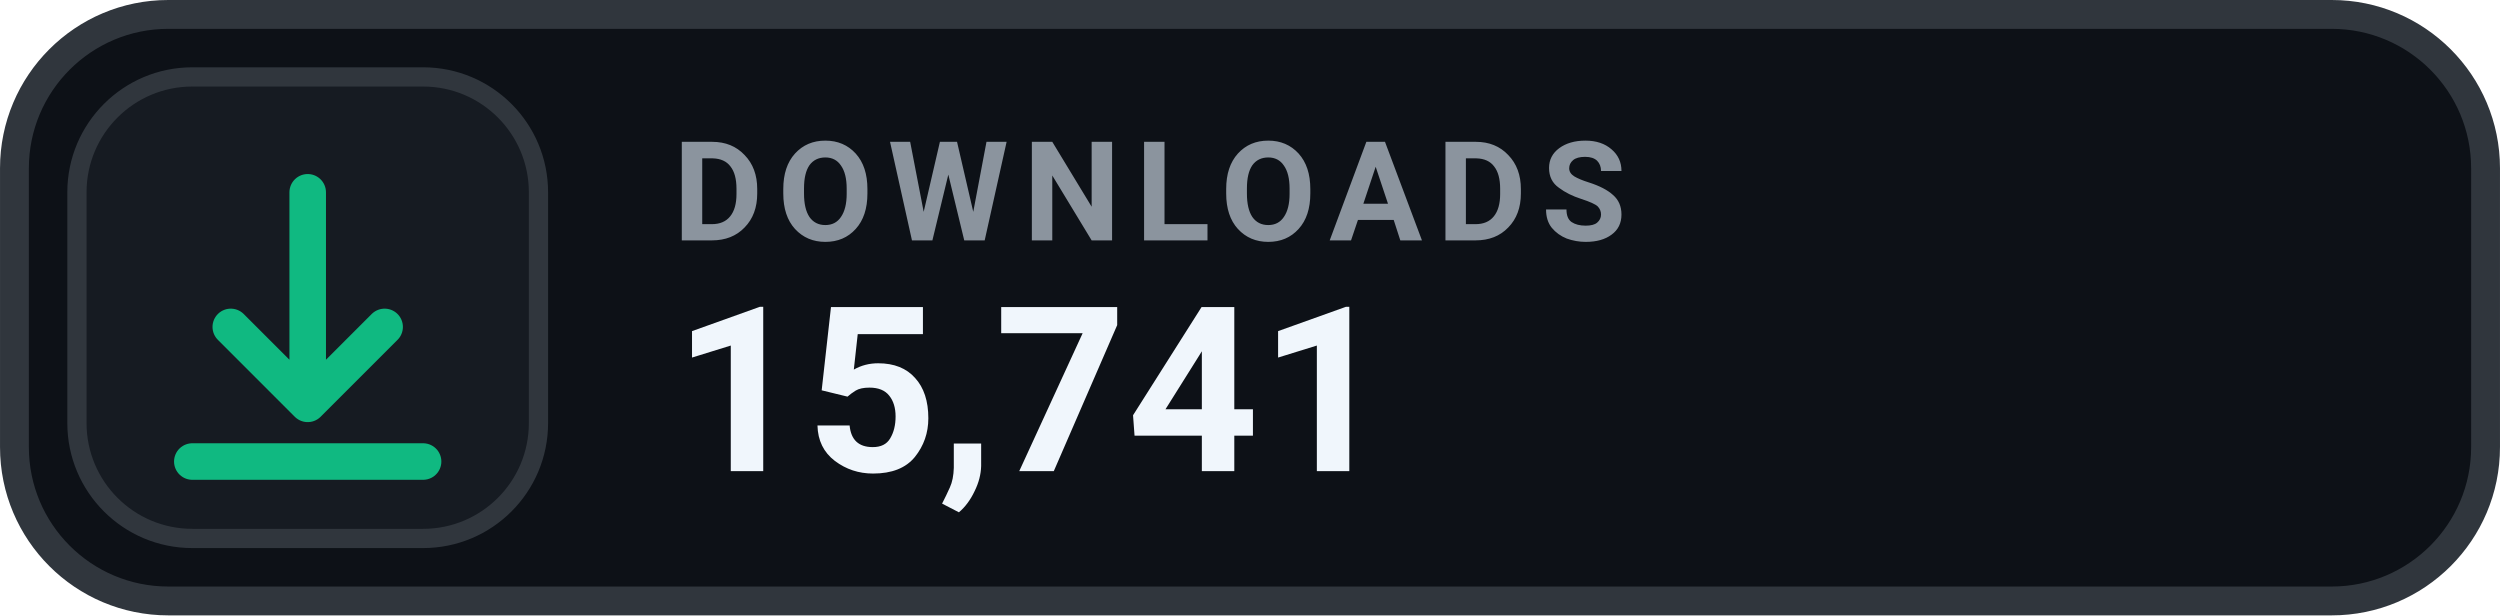
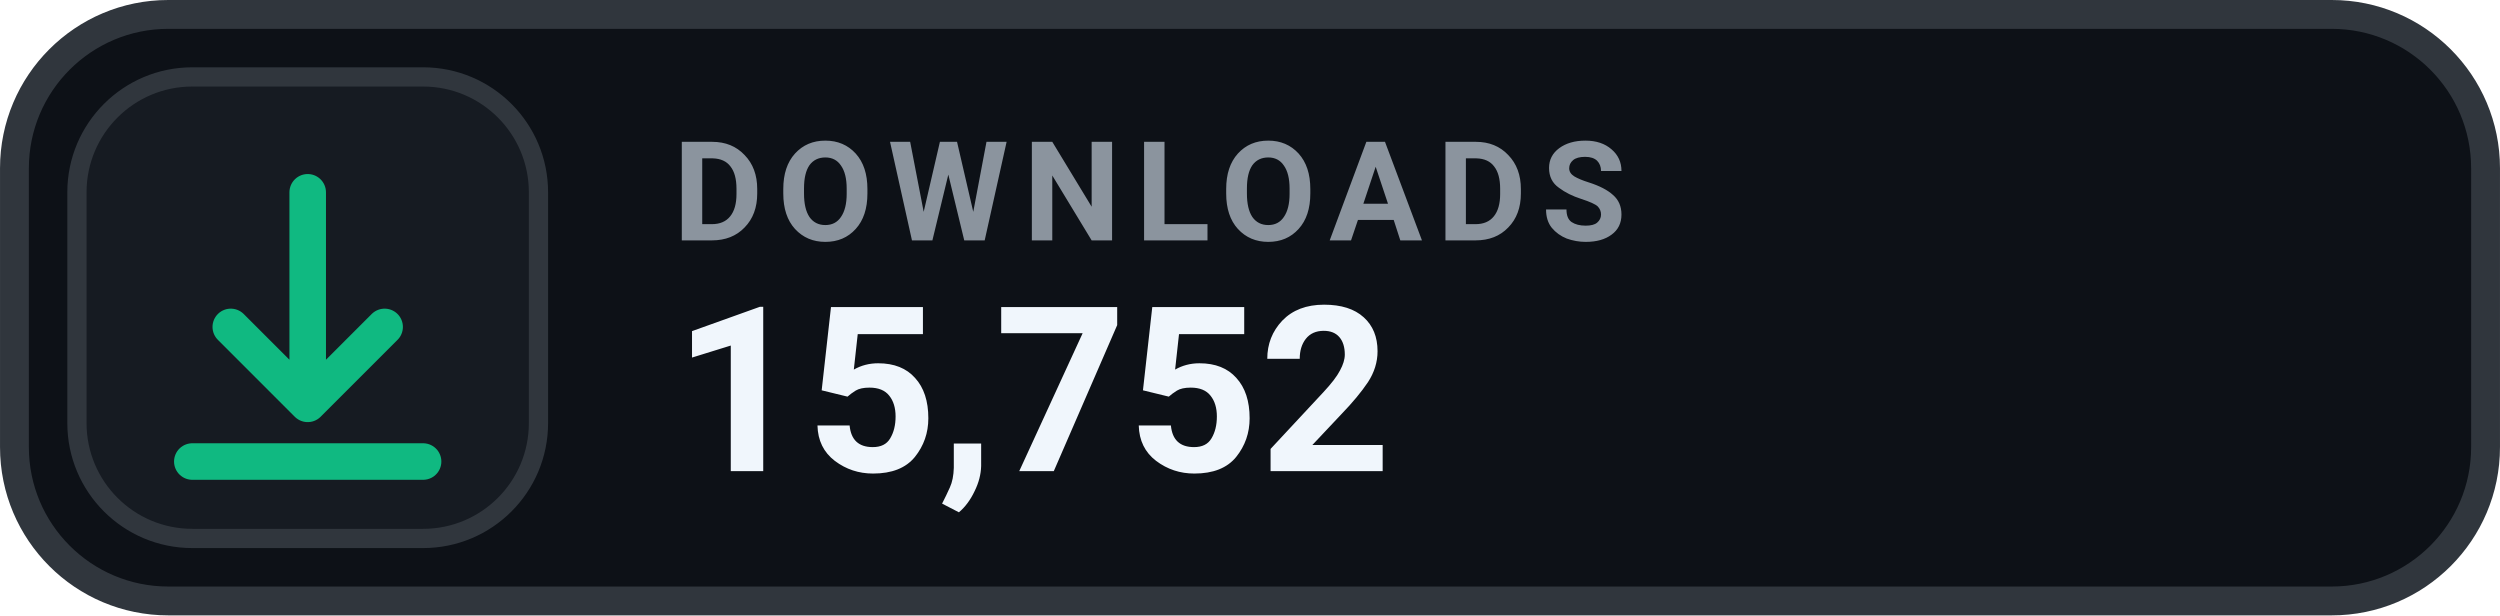
- <svg xmlns="http://www.w3.org/2000/svg" width="126" height="31.015" viewBox="0 0 130 32" role="img" aria-label="DOWNLOADS 15,741">
+ <svg xmlns="http://www.w3.org/2000/svg" width="126" height="31.015" viewBox="0 0 130 32" role="img" aria-label="DOWNLOADS 15,752">
  <rect x=".75" y=".75" width="128.5" height="30.5" rx="8" fill="#0D1117" stroke="#30363D" stroke-width="1.5" />
  <rect x="4" y="4" width="24" height="24" rx="6" fill="#161B22" stroke="#30363D" stroke-width="1" />
  <g transform="translate(16 16)" style="color:#10B981;">
    <path d="M0 -6 v11 m0 0 l4 -4 m-4 4 l-4 -4 M-6 8 h12" fill="none" stroke="currentColor" stroke-width="1.9" stroke-linecap="round" stroke-linejoin="round" />
  </g>
  <text x="35" y="12.5" fill="#8B949E" font-family="-apple-system,BlinkMacSystemFont,'Segoe UI',Roboto,Helvetica,Arial,sans-serif" font-size="7.2" font-weight="700" letter-spacing=".75">DOWNLOADS</text>
-   <text x="35" y="24.5" fill="#F0F6FC" font-family="-apple-system,BlinkMacSystemFont,'Segoe UI',Roboto,Helvetica,Arial,sans-serif" font-size="12" font-weight="700">15,741</text>
+   <text x="35" y="24.5" fill="#F0F6FC" font-family="-apple-system,BlinkMacSystemFont,'Segoe UI',Roboto,Helvetica,Arial,sans-serif" font-size="12" font-weight="700">15,752</text>
</svg>
